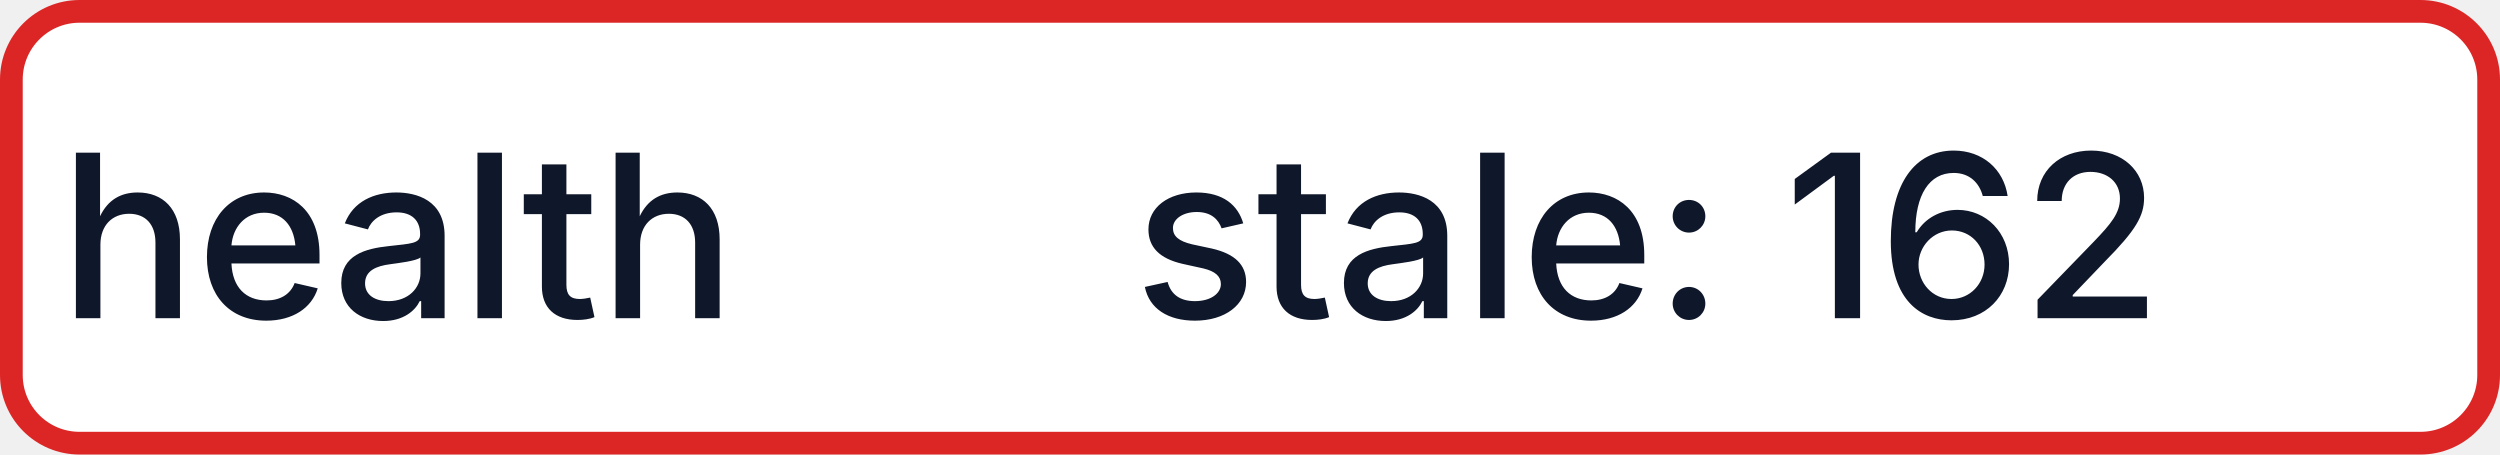
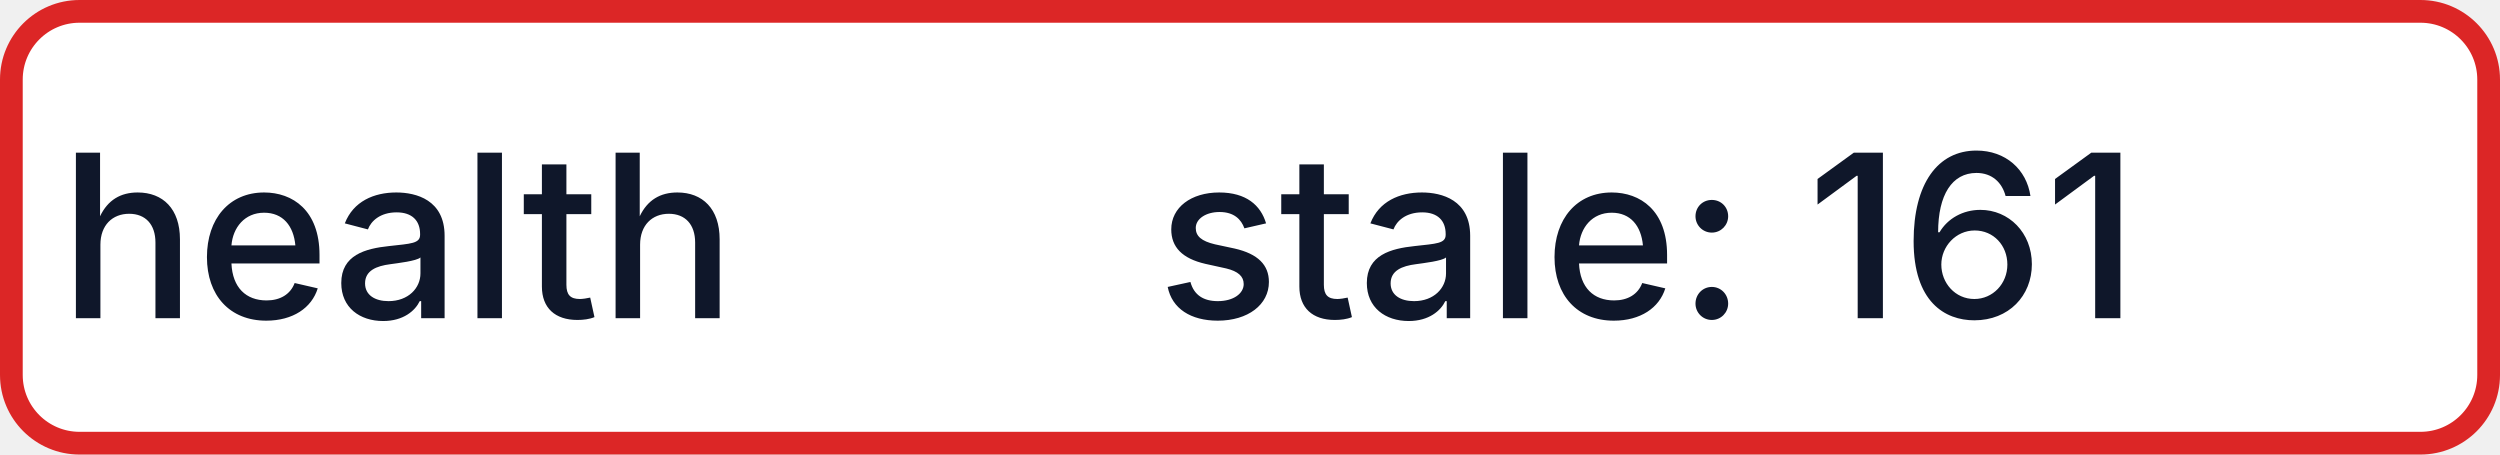
- <svg xmlns="http://www.w3.org/2000/svg" width="110" height="20" role="img" aria-label="health: stale: 162">
+ <svg xmlns="http://www.w3.org/2000/svg" width="110" height="20" role="img" aria-label="health: stale: 161">
  <rect x="0.5" y="0.5" width="109" height="19" rx="3" fill="#FFFFFF" stroke="#DC2626" stroke-width="1" />
  <g fill="#0F172A" text-anchor="middle" font-family="-apple-system,BlinkMacSystemFont,Segoe UI,sans-serif" font-size="10" font-weight="500">
    <text x="17.5" y="14">health</text>
-     <text x="72.5" y="14" textLength="68" lengthAdjust="spacingAndGlyphs">stale: 162</text>
+     <text x="72.5" y="14" textLength="68" lengthAdjust="spacingAndGlyphs">stale: 161</text>
  </g>
</svg>
